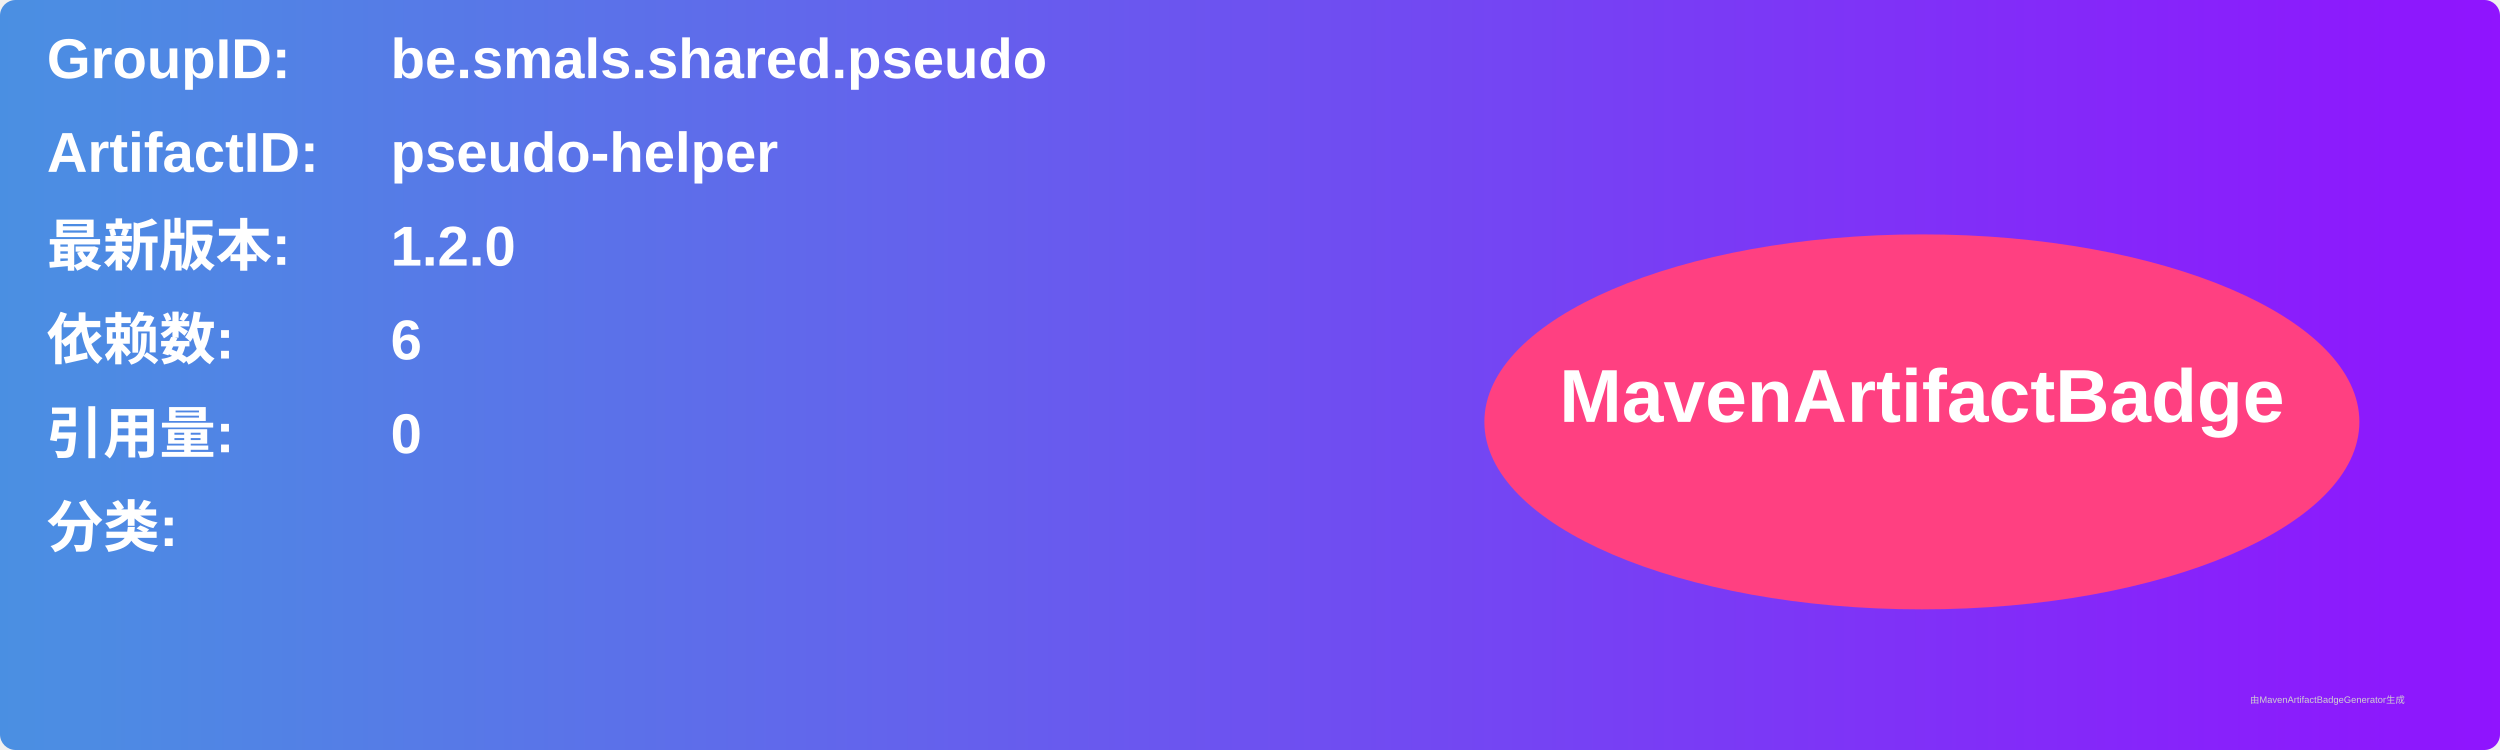
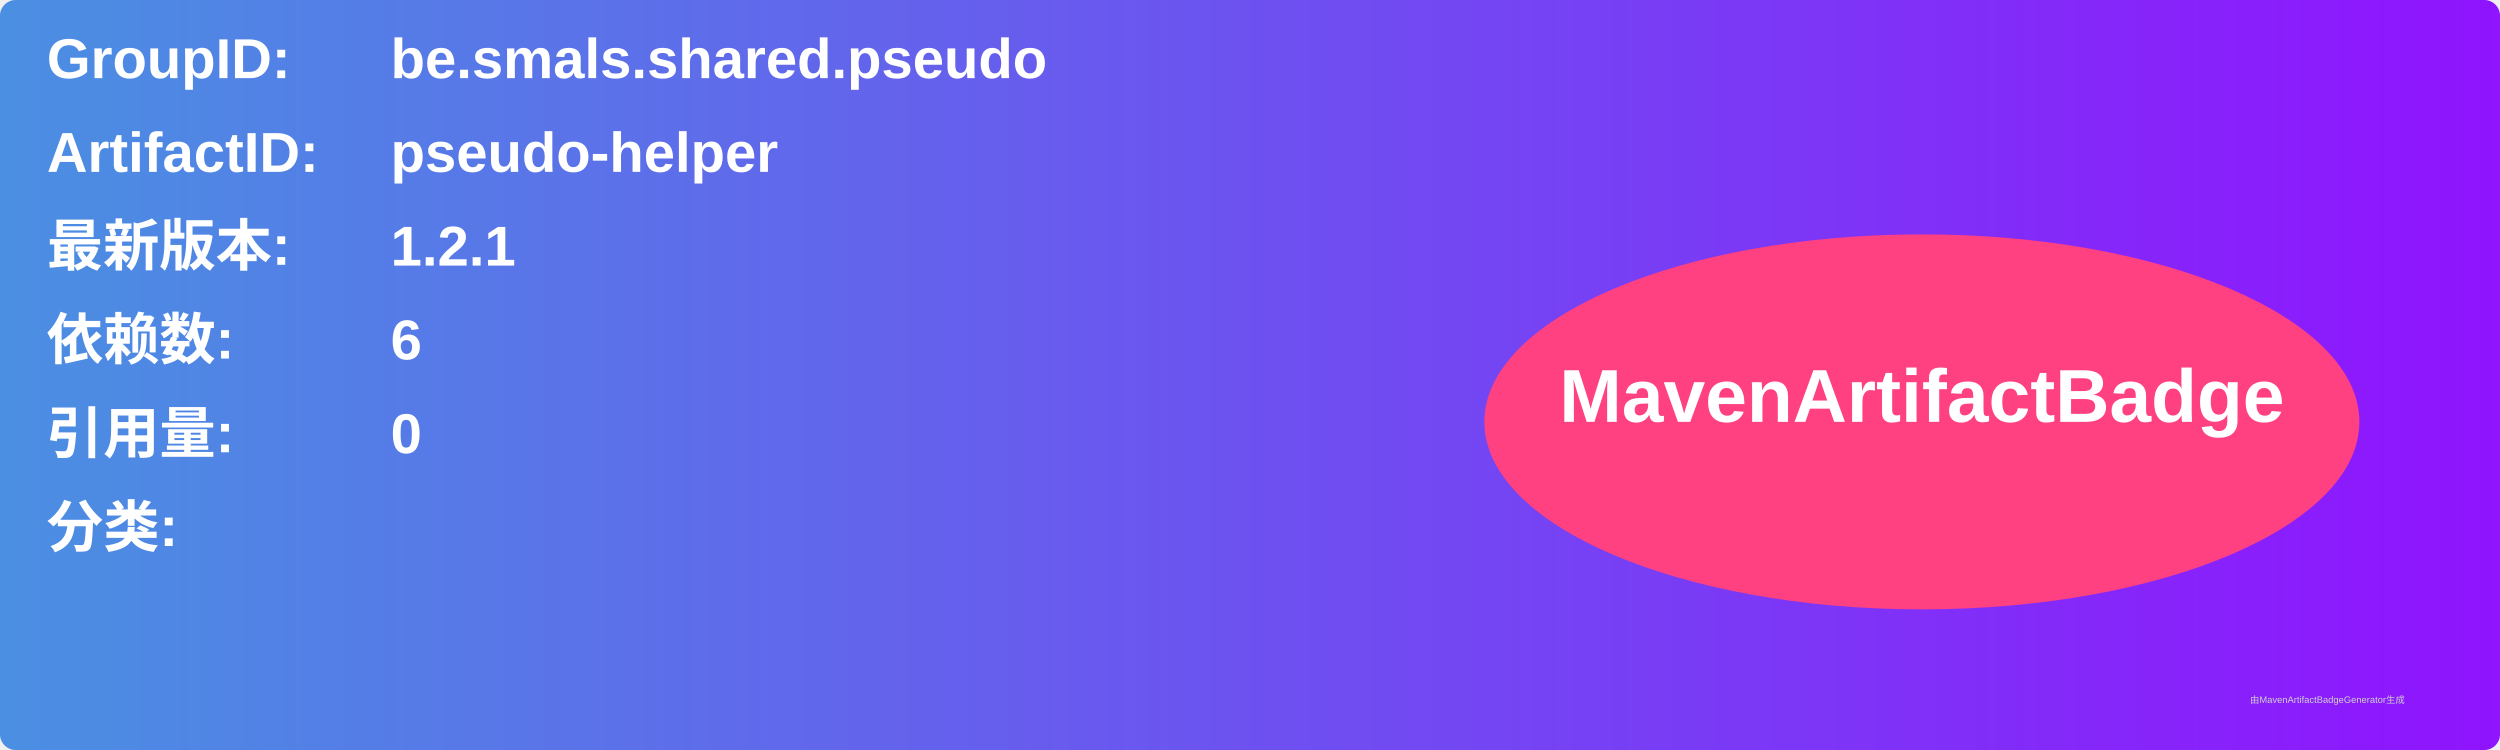
<svg xmlns="http://www.w3.org/2000/svg" width="800" height="240" viewBox="0 0 800 240">
  <linearGradient id="grad" x1="0%" y1="0%" x2="100%" y2="0%">
    <stop offset="0%" stop-color="#4a90e2" />
    <stop offset="100%" stop-color="#9013fe" />
  </linearGradient>
  <rect width="100%" height="100%" rx="5" ry="5" fill="url(#grad)" />
  <g transform="translate(15, 15)">
    <text x="0" y="10" font-family="Arial" font-size="18" fill="white" font-weight="bold" width="260">GroupID:</text>
    <text x="110" y="10" font-family="Arial" font-size="18" fill="white" font-weight="bold" width="460">be.smals.shared.pseudo</text>
    <text x="0" y="40" font-family="Arial" font-size="18" fill="white" font-weight="bold" width="260">ArtifactID:</text>
    <text x="110" y="40" font-family="Arial" font-size="18" fill="white" font-weight="bold" width="460">pseudo-helper</text>
    <text x="0" y="70" font-family="Arial" font-size="18" fill="white" font-weight="bold">最新版本:</text>
    <text x="110" y="70" font-family="Arial" font-size="18" fill="white" font-weight="bold">
-       <tspan font-weight="bold">1.2.0</tspan>
+       <tspan font-weight="bold">1.2.1</tspan>
    </text>
    <text x="0" y="100" font-family="Arial" font-size="18" fill="white" font-weight="bold">依赖数: </text>
    <text x="110" y="100" font-family="Arial" font-size="18" fill="white">
      <tspan font-weight="bold">6</tspan>
    </text>
    <text x="0" y="130" font-family="Arial" font-size="18" fill="white" font-weight="bold">引用量: </text>
    <text x="110" y="130" font-family="Arial" font-size="18" fill="white">
      <tspan font-weight="bold">0</tspan>
    </text>
    <text x="0" y="160" font-family="Arial" font-size="18" fill="white" font-weight="bold">分类:</text>
    <text x="10" y="190" font-family="Arial" font-size="10" fill="white">
      <tspan font-weight="bold" />
    </text>
    <ellipse cx="600" cy="120" rx="140" ry="60" fill="#ff4081" />
    <text x="600" y="120" text-anchor="middle" font-family="Arial" font-size="24" fill="white" font-weight="bold">MavenArtifactBadge</text>
  </g>
  <text x="720" y="225" font-family="Arial" font-size="3" fill="#d0d0d0">由MavenArtifactBadgeGenerator生成</text>
</svg>
